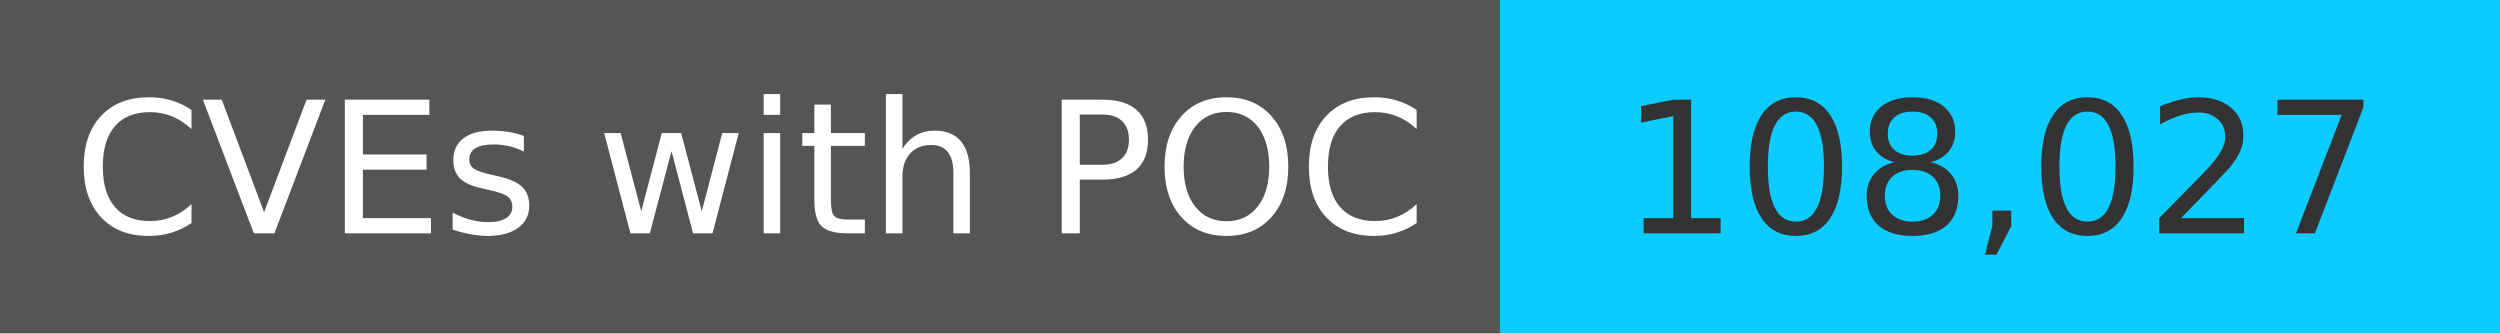
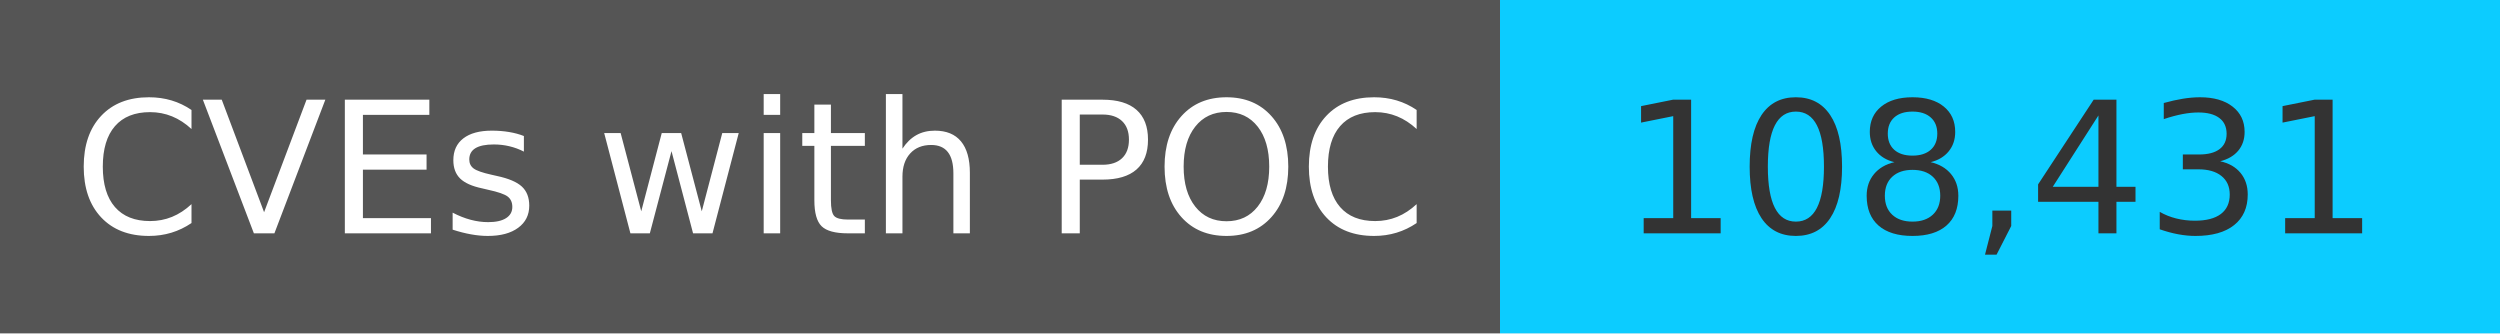
<svg xmlns="http://www.w3.org/2000/svg" width="150" height="20" role="img">
  <linearGradient id="s" x2="0" y2="100%">
    <stop offset="0" stop-color="#bbb" stop-opacity=".1" />
    <stop offset="1" stop-opacity=".1" />
  </linearGradient>
  <g>
    <rect width="90" height="20" fill="#555" />
    <rect x="90" width="267" height="20" fill="#0cccff" />
  </g>
  <g fill="#fff" text-anchor="middle" font-family="Verdana,Geneva,DejaVu Sans,sans-serif" text-rendering="geometricPrecision" font-size="110">
    <text x="450" y="140" transform="scale(.1)" fill="#fff">
            CVEs with POC
        </text>
    <text x="1200" y="140" transform="scale(.1)" fill="#333">
-             108,027
+             108,431
        </text>
  </g>
</svg>
